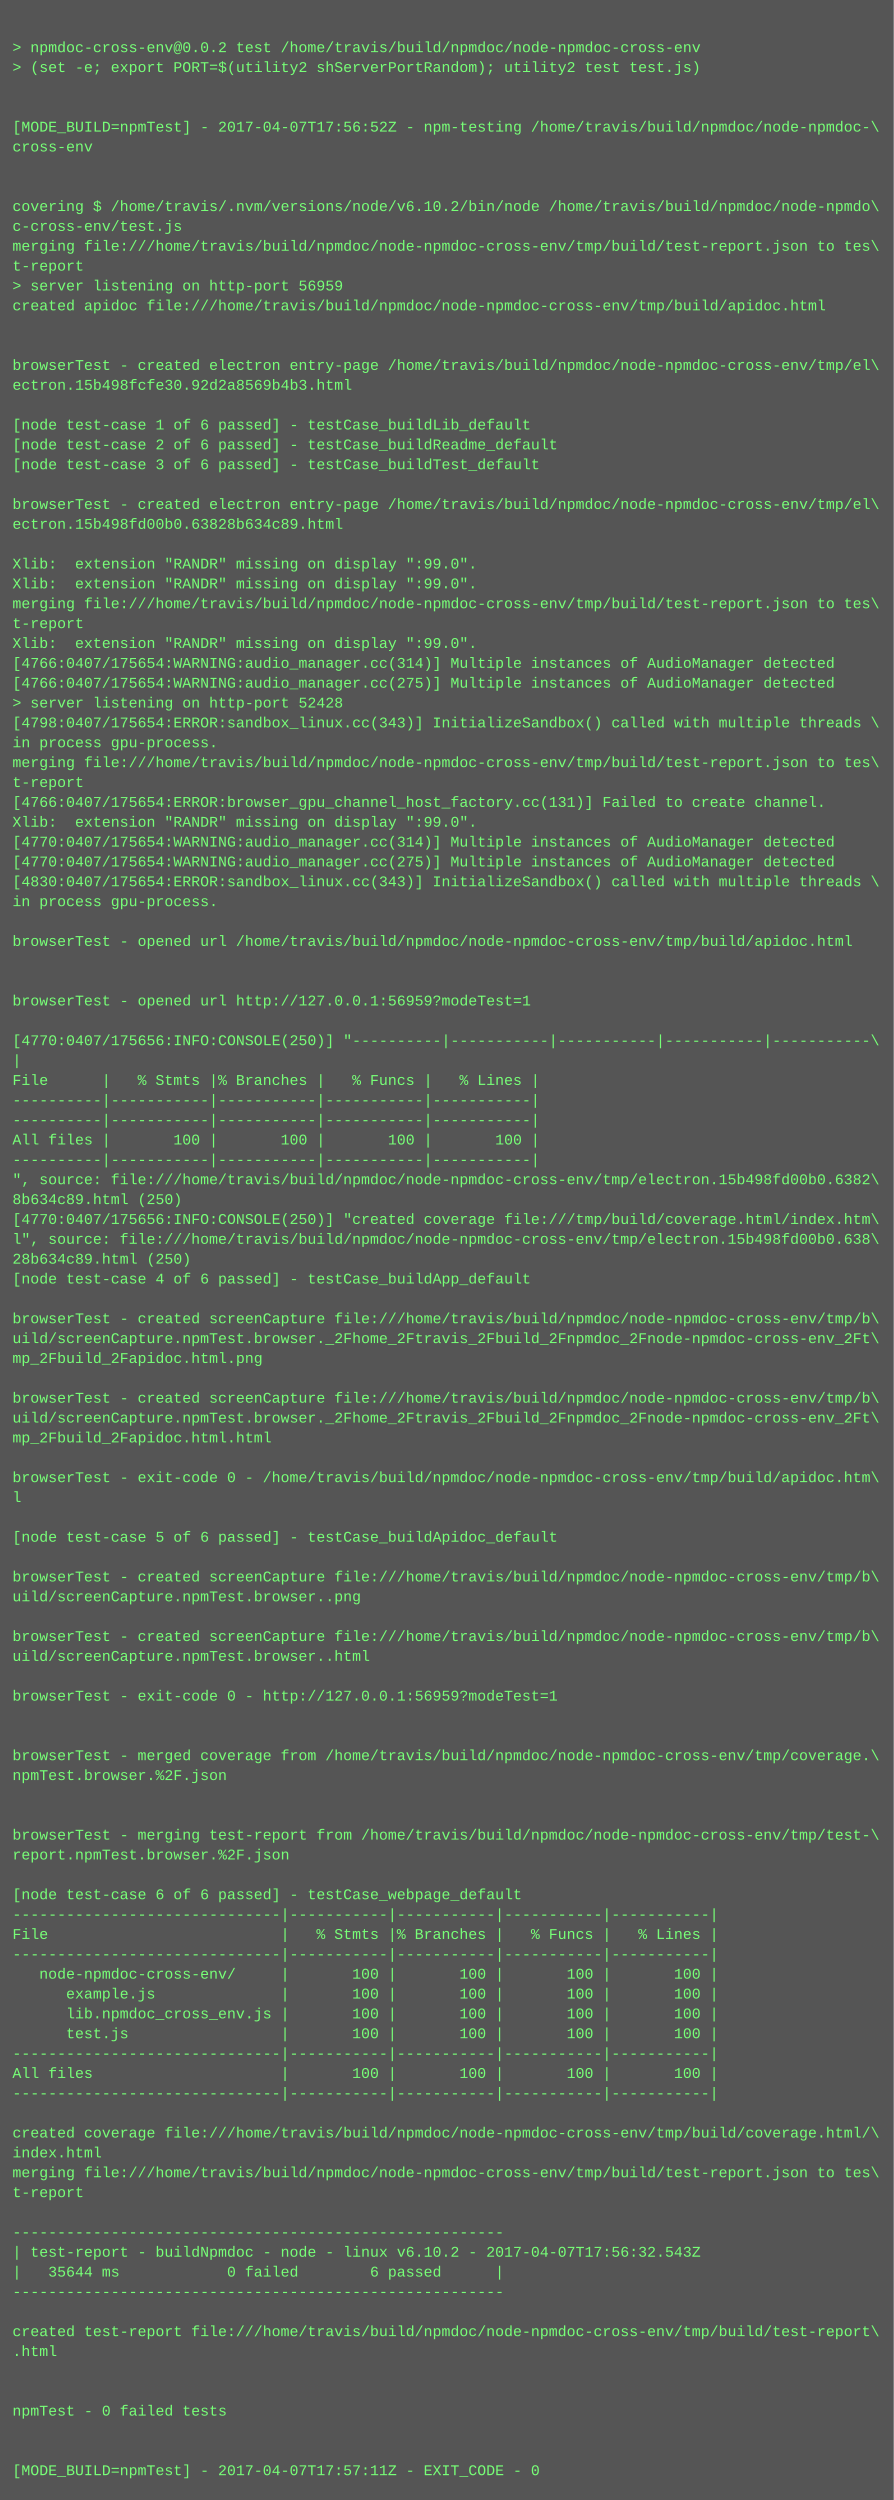
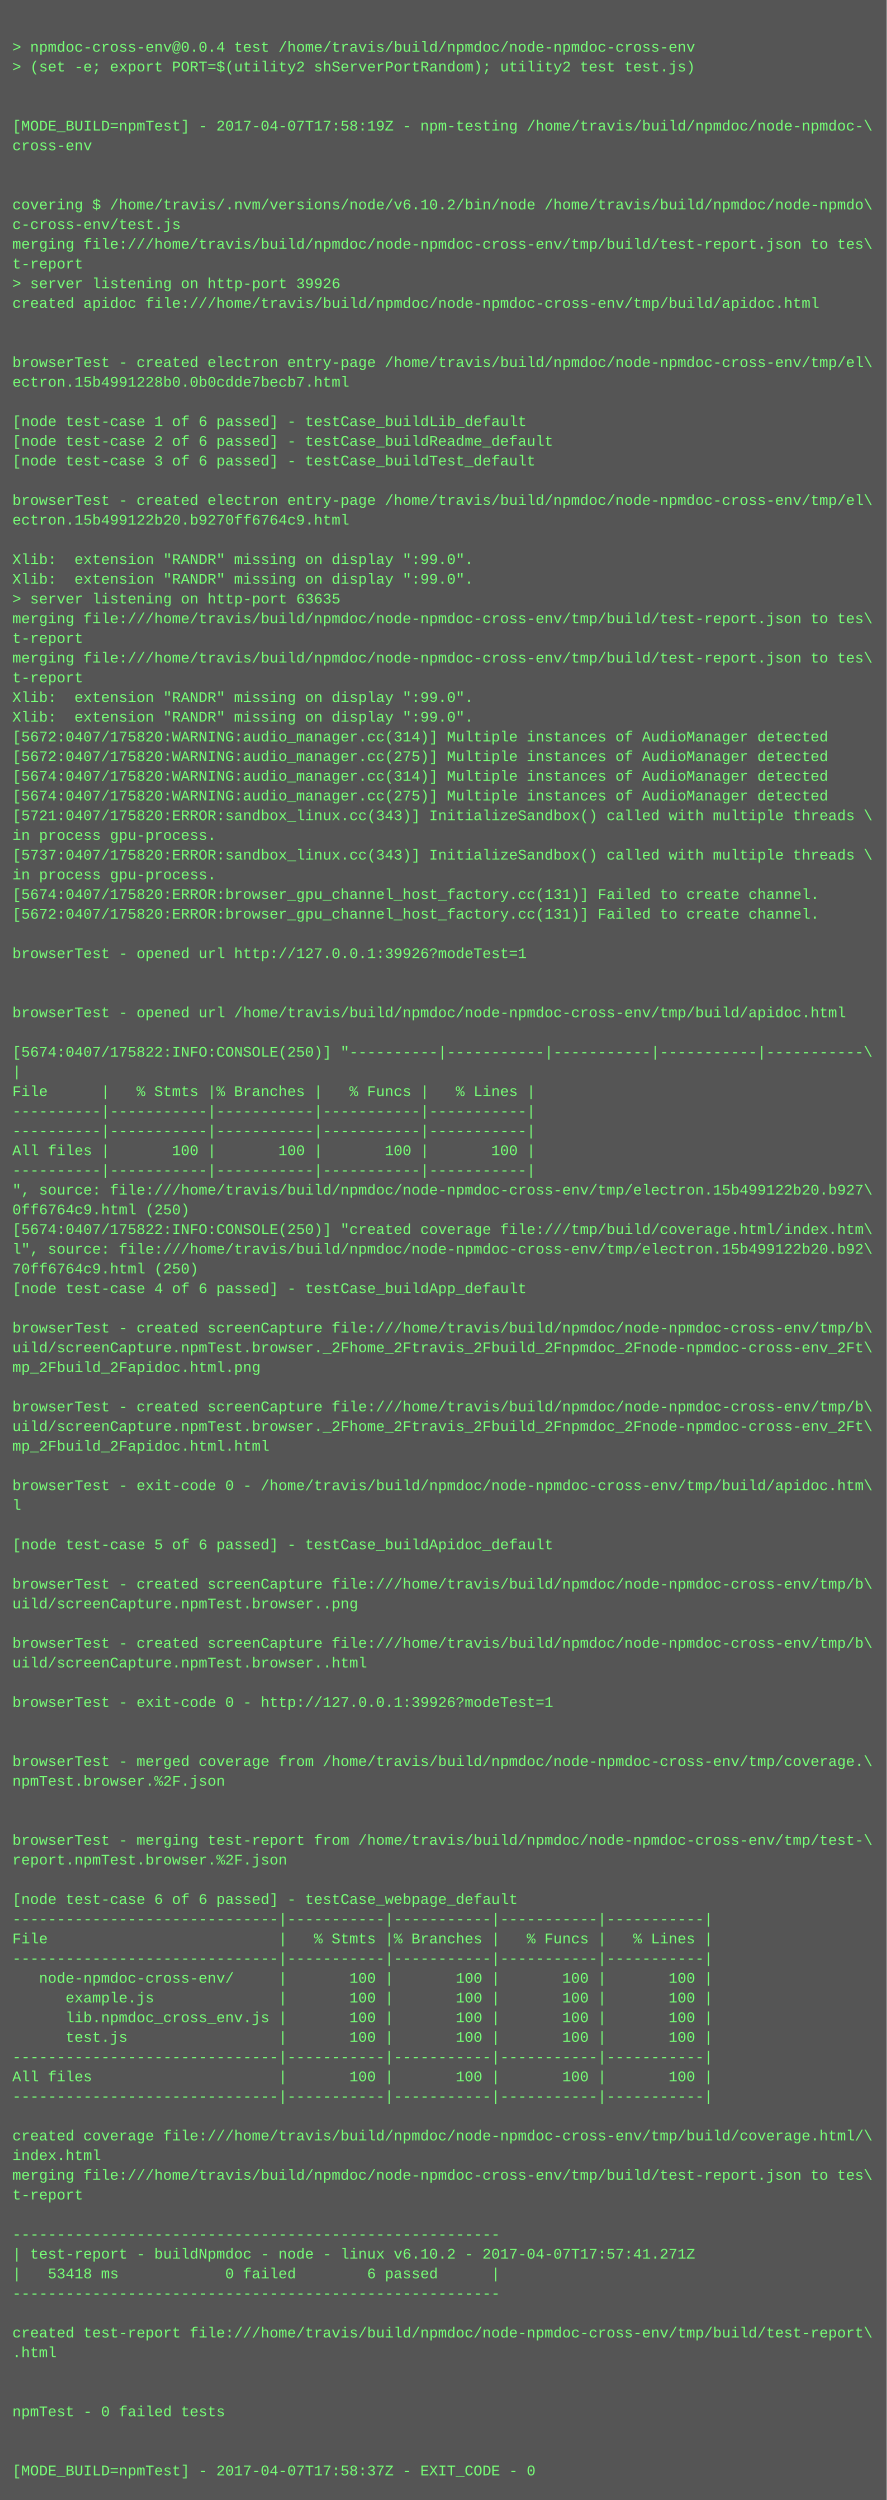
- <svg xmlns="http://www.w3.org/2000/svg" height="2014" width="720">
-   <rect height="2014" fill="#555" width="720" />
+ <svg xmlns="http://www.w3.org/2000/svg" height="2030" width="720">
+   <rect height="2030" fill="#555" width="720" />
  <text fill="#7f7" font-family="Courier New" font-size="12" xml:space="preserve">
    <tspan x="10" y="26" />
-     <tspan x="10" y="42">&gt; npmdoc-cross-env@0.0.2 test /home/travis/build/npmdoc/node-npmdoc-cross-env</tspan>
+     <tspan x="10" y="42">&gt; npmdoc-cross-env@0.0.4 test /home/travis/build/npmdoc/node-npmdoc-cross-env</tspan>
    <tspan x="10" y="58">&gt; (set -e; export PORT=$(utility2 shServerPortRandom); utility2 test test.js)</tspan>
    <tspan x="10" y="74" />
    <tspan x="10" y="90" />
-     <tspan x="10" y="106">[MODE_BUILD=npmTest] - 2017-04-07T17:56:52Z - npm-testing /home/travis/build/npmdoc/node-npmdoc-\</tspan>
+     <tspan x="10" y="106">[MODE_BUILD=npmTest] - 2017-04-07T17:58:19Z - npm-testing /home/travis/build/npmdoc/node-npmdoc-\</tspan>
    <tspan x="10" y="122">cross-env</tspan>
    <tspan x="10" y="138" />
    <tspan x="10" y="154" />
    <tspan x="10" y="170">covering $ /home/travis/.nvm/versions/node/v6.10.2/bin/node /home/travis/build/npmdoc/node-npmdo\</tspan>
    <tspan x="10" y="186">c-cross-env/test.js</tspan>
    <tspan x="10" y="202">merging file:///home/travis/build/npmdoc/node-npmdoc-cross-env/tmp/build/test-report.json to tes\</tspan>
    <tspan x="10" y="218">t-report</tspan>
-     <tspan x="10" y="234">&gt; server listening on http-port 56959</tspan>
+     <tspan x="10" y="234">&gt; server listening on http-port 39926</tspan>
    <tspan x="10" y="250">created apidoc file:///home/travis/build/npmdoc/node-npmdoc-cross-env/tmp/build/apidoc.html</tspan>
    <tspan x="10" y="266" />
    <tspan x="10" y="282" />
    <tspan x="10" y="298">browserTest - created electron entry-page /home/travis/build/npmdoc/node-npmdoc-cross-env/tmp/el\</tspan>
-     <tspan x="10" y="314">ectron.15b498fcfe30.92d2a8569b4b3.html</tspan>
+     <tspan x="10" y="314">ectron.15b4991228b0.0b0cdde7becb7.html</tspan>
    <tspan x="10" y="330" />
    <tspan x="10" y="346">[node test-case 1 of 6 passed] - testCase_buildLib_default</tspan>
    <tspan x="10" y="362">[node test-case 2 of 6 passed] - testCase_buildReadme_default</tspan>
    <tspan x="10" y="378">[node test-case 3 of 6 passed] - testCase_buildTest_default</tspan>
    <tspan x="10" y="394" />
    <tspan x="10" y="410">browserTest - created electron entry-page /home/travis/build/npmdoc/node-npmdoc-cross-env/tmp/el\</tspan>
-     <tspan x="10" y="426">ectron.15b498fd00b0.63828b634c89.html</tspan>
+     <tspan x="10" y="426">ectron.15b499122b20.b9270ff6764c9.html</tspan>
    <tspan x="10" y="442" />
    <tspan x="10" y="458">Xlib:  extension "RANDR" missing on display ":99.0".</tspan>
    <tspan x="10" y="474">Xlib:  extension "RANDR" missing on display ":99.0".</tspan>
-     <tspan x="10" y="490">merging file:///home/travis/build/npmdoc/node-npmdoc-cross-env/tmp/build/test-report.json to tes\</tspan>
-     <tspan x="10" y="506">t-report</tspan>
-     <tspan x="10" y="522">Xlib:  extension "RANDR" missing on display ":99.0".</tspan>
-     <tspan x="10" y="538">[4766:0407/175654:WARNING:audio_manager.cc(314)] Multiple instances of AudioManager detected</tspan>
-     <tspan x="10" y="554">[4766:0407/175654:WARNING:audio_manager.cc(275)] Multiple instances of AudioManager detected</tspan>
-     <tspan x="10" y="570">&gt; server listening on http-port 52428</tspan>
-     <tspan x="10" y="586">[4798:0407/175654:ERROR:sandbox_linux.cc(343)] InitializeSandbox() called with multiple threads \</tspan>
-     <tspan x="10" y="602">in process gpu-process. </tspan>
-     <tspan x="10" y="618">merging file:///home/travis/build/npmdoc/node-npmdoc-cross-env/tmp/build/test-report.json to tes\</tspan>
-     <tspan x="10" y="634">t-report</tspan>
-     <tspan x="10" y="650">[4766:0407/175654:ERROR:browser_gpu_channel_host_factory.cc(131)] Failed to create channel.</tspan>
-     <tspan x="10" y="666">Xlib:  extension "RANDR" missing on display ":99.0".</tspan>
-     <tspan x="10" y="682">[4770:0407/175654:WARNING:audio_manager.cc(314)] Multiple instances of AudioManager detected</tspan>
-     <tspan x="10" y="698">[4770:0407/175654:WARNING:audio_manager.cc(275)] Multiple instances of AudioManager detected</tspan>
-     <tspan x="10" y="714">[4830:0407/175654:ERROR:sandbox_linux.cc(343)] InitializeSandbox() called with multiple threads \</tspan>
-     <tspan x="10" y="730">in process gpu-process. </tspan>
-     <tspan x="10" y="746" />
-     <tspan x="10" y="762">browserTest - opened url /home/travis/build/npmdoc/node-npmdoc-cross-env/tmp/build/apidoc.html</tspan>
-     <tspan x="10" y="778" />
+     <tspan x="10" y="490">&gt; server listening on http-port 63635</tspan>
+     <tspan x="10" y="506">merging file:///home/travis/build/npmdoc/node-npmdoc-cross-env/tmp/build/test-report.json to tes\</tspan>
+     <tspan x="10" y="522">t-report</tspan>
+     <tspan x="10" y="538">merging file:///home/travis/build/npmdoc/node-npmdoc-cross-env/tmp/build/test-report.json to tes\</tspan>
+     <tspan x="10" y="554">t-report</tspan>
+     <tspan x="10" y="570">Xlib:  extension "RANDR" missing on display ":99.0".</tspan>
+     <tspan x="10" y="586">Xlib:  extension "RANDR" missing on display ":99.0".</tspan>
+     <tspan x="10" y="602">[5672:0407/175820:WARNING:audio_manager.cc(314)] Multiple instances of AudioManager detected</tspan>
+     <tspan x="10" y="618">[5672:0407/175820:WARNING:audio_manager.cc(275)] Multiple instances of AudioManager detected</tspan>
+     <tspan x="10" y="634">[5674:0407/175820:WARNING:audio_manager.cc(314)] Multiple instances of AudioManager detected</tspan>
+     <tspan x="10" y="650">[5674:0407/175820:WARNING:audio_manager.cc(275)] Multiple instances of AudioManager detected</tspan>
+     <tspan x="10" y="666">[5721:0407/175820:ERROR:sandbox_linux.cc(343)] InitializeSandbox() called with multiple threads \</tspan>
+     <tspan x="10" y="682">in process gpu-process. </tspan>
+     <tspan x="10" y="698">[5737:0407/175820:ERROR:sandbox_linux.cc(343)] InitializeSandbox() called with multiple threads \</tspan>
+     <tspan x="10" y="714">in process gpu-process. </tspan>
+     <tspan x="10" y="730">[5674:0407/175820:ERROR:browser_gpu_channel_host_factory.cc(131)] Failed to create channel.</tspan>
+     <tspan x="10" y="746">[5672:0407/175820:ERROR:browser_gpu_channel_host_factory.cc(131)] Failed to create channel.</tspan>
+     <tspan x="10" y="762" />
+     <tspan x="10" y="778">browserTest - opened url http://127.0.0.1:39926?modeTest=1</tspan>
    <tspan x="10" y="794" />
-     <tspan x="10" y="810">browserTest - opened url http://127.0.0.1:56959?modeTest=1</tspan>
-     <tspan x="10" y="826" />
-     <tspan x="10" y="842">[4770:0407/175656:INFO:CONSOLE(250)] "----------|-----------|-----------|-----------|-----------\</tspan>
-     <tspan x="10" y="858">|</tspan>
-     <tspan x="10" y="874">File      |   % Stmts |% Branches |   % Funcs |   % Lines |</tspan>
-     <tspan x="10" y="890">----------|-----------|-----------|-----------|-----------|</tspan>
+     <tspan x="10" y="810" />
+     <tspan x="10" y="826">browserTest - opened url /home/travis/build/npmdoc/node-npmdoc-cross-env/tmp/build/apidoc.html</tspan>
+     <tspan x="10" y="842" />
+     <tspan x="10" y="858">[5674:0407/175822:INFO:CONSOLE(250)] "----------|-----------|-----------|-----------|-----------\</tspan>
+     <tspan x="10" y="874">|</tspan>
+     <tspan x="10" y="890">File      |   % Stmts |% Branches |   % Funcs |   % Lines |</tspan>
    <tspan x="10" y="906">----------|-----------|-----------|-----------|-----------|</tspan>
-     <tspan x="10" y="922">All files |       100 |       100 |       100 |       100 |</tspan>
-     <tspan x="10" y="938">----------|-----------|-----------|-----------|-----------|</tspan>
-     <tspan x="10" y="954">", source: file:///home/travis/build/npmdoc/node-npmdoc-cross-env/tmp/electron.15b498fd00b0.6382\</tspan>
-     <tspan x="10" y="970">8b634c89.html (250)</tspan>
-     <tspan x="10" y="986">[4770:0407/175656:INFO:CONSOLE(250)] "created coverage file:///tmp/build/coverage.html/index.htm\</tspan>
-     <tspan x="10" y="1002">l", source: file:///home/travis/build/npmdoc/node-npmdoc-cross-env/tmp/electron.15b498fd00b0.638\</tspan>
-     <tspan x="10" y="1018">28b634c89.html (250)</tspan>
-     <tspan x="10" y="1034">[node test-case 4 of 6 passed] - testCase_buildApp_default</tspan>
-     <tspan x="10" y="1050" />
-     <tspan x="10" y="1066">browserTest - created screenCapture file:///home/travis/build/npmdoc/node-npmdoc-cross-env/tmp/b\</tspan>
-     <tspan x="10" y="1082">uild/screenCapture.npmTest.browser._2Fhome_2Ftravis_2Fbuild_2Fnpmdoc_2Fnode-npmdoc-cross-env_2Ft\</tspan>
-     <tspan x="10" y="1098">mp_2Fbuild_2Fapidoc.html.png</tspan>
-     <tspan x="10" y="1114" />
-     <tspan x="10" y="1130">browserTest - created screenCapture file:///home/travis/build/npmdoc/node-npmdoc-cross-env/tmp/b\</tspan>
-     <tspan x="10" y="1146">uild/screenCapture.npmTest.browser._2Fhome_2Ftravis_2Fbuild_2Fnpmdoc_2Fnode-npmdoc-cross-env_2Ft\</tspan>
-     <tspan x="10" y="1162">mp_2Fbuild_2Fapidoc.html.html</tspan>
-     <tspan x="10" y="1178" />
-     <tspan x="10" y="1194">browserTest - exit-code 0 - /home/travis/build/npmdoc/node-npmdoc-cross-env/tmp/build/apidoc.htm\</tspan>
-     <tspan x="10" y="1210">l</tspan>
-     <tspan x="10" y="1226" />
-     <tspan x="10" y="1242">[node test-case 5 of 6 passed] - testCase_buildApidoc_default</tspan>
-     <tspan x="10" y="1258" />
-     <tspan x="10" y="1274">browserTest - created screenCapture file:///home/travis/build/npmdoc/node-npmdoc-cross-env/tmp/b\</tspan>
-     <tspan x="10" y="1290">uild/screenCapture.npmTest.browser..png</tspan>
-     <tspan x="10" y="1306" />
-     <tspan x="10" y="1322">browserTest - created screenCapture file:///home/travis/build/npmdoc/node-npmdoc-cross-env/tmp/b\</tspan>
-     <tspan x="10" y="1338">uild/screenCapture.npmTest.browser..html</tspan>
-     <tspan x="10" y="1354" />
-     <tspan x="10" y="1370">browserTest - exit-code 0 - http://127.0.0.1:56959?modeTest=1</tspan>
-     <tspan x="10" y="1386" />
+     <tspan x="10" y="922">----------|-----------|-----------|-----------|-----------|</tspan>
+     <tspan x="10" y="938">All files |       100 |       100 |       100 |       100 |</tspan>
+     <tspan x="10" y="954">----------|-----------|-----------|-----------|-----------|</tspan>
+     <tspan x="10" y="970">", source: file:///home/travis/build/npmdoc/node-npmdoc-cross-env/tmp/electron.15b499122b20.b927\</tspan>
+     <tspan x="10" y="986">0ff6764c9.html (250)</tspan>
+     <tspan x="10" y="1002">[5674:0407/175822:INFO:CONSOLE(250)] "created coverage file:///tmp/build/coverage.html/index.htm\</tspan>
+     <tspan x="10" y="1018">l", source: file:///home/travis/build/npmdoc/node-npmdoc-cross-env/tmp/electron.15b499122b20.b92\</tspan>
+     <tspan x="10" y="1034">70ff6764c9.html (250)</tspan>
+     <tspan x="10" y="1050">[node test-case 4 of 6 passed] - testCase_buildApp_default</tspan>
+     <tspan x="10" y="1066" />
+     <tspan x="10" y="1082">browserTest - created screenCapture file:///home/travis/build/npmdoc/node-npmdoc-cross-env/tmp/b\</tspan>
+     <tspan x="10" y="1098">uild/screenCapture.npmTest.browser._2Fhome_2Ftravis_2Fbuild_2Fnpmdoc_2Fnode-npmdoc-cross-env_2Ft\</tspan>
+     <tspan x="10" y="1114">mp_2Fbuild_2Fapidoc.html.png</tspan>
+     <tspan x="10" y="1130" />
+     <tspan x="10" y="1146">browserTest - created screenCapture file:///home/travis/build/npmdoc/node-npmdoc-cross-env/tmp/b\</tspan>
+     <tspan x="10" y="1162">uild/screenCapture.npmTest.browser._2Fhome_2Ftravis_2Fbuild_2Fnpmdoc_2Fnode-npmdoc-cross-env_2Ft\</tspan>
+     <tspan x="10" y="1178">mp_2Fbuild_2Fapidoc.html.html</tspan>
+     <tspan x="10" y="1194" />
+     <tspan x="10" y="1210">browserTest - exit-code 0 - /home/travis/build/npmdoc/node-npmdoc-cross-env/tmp/build/apidoc.htm\</tspan>
+     <tspan x="10" y="1226">l</tspan>
+     <tspan x="10" y="1242" />
+     <tspan x="10" y="1258">[node test-case 5 of 6 passed] - testCase_buildApidoc_default</tspan>
+     <tspan x="10" y="1274" />
+     <tspan x="10" y="1290">browserTest - created screenCapture file:///home/travis/build/npmdoc/node-npmdoc-cross-env/tmp/b\</tspan>
+     <tspan x="10" y="1306">uild/screenCapture.npmTest.browser..png</tspan>
+     <tspan x="10" y="1322" />
+     <tspan x="10" y="1338">browserTest - created screenCapture file:///home/travis/build/npmdoc/node-npmdoc-cross-env/tmp/b\</tspan>
+     <tspan x="10" y="1354">uild/screenCapture.npmTest.browser..html</tspan>
+     <tspan x="10" y="1370" />
+     <tspan x="10" y="1386">browserTest - exit-code 0 - http://127.0.0.1:39926?modeTest=1</tspan>
    <tspan x="10" y="1402" />
-     <tspan x="10" y="1418">browserTest - merged coverage from /home/travis/build/npmdoc/node-npmdoc-cross-env/tmp/coverage.\</tspan>
-     <tspan x="10" y="1434">npmTest.browser.%2F.json</tspan>
-     <tspan x="10" y="1450" />
+     <tspan x="10" y="1418" />
+     <tspan x="10" y="1434">browserTest - merged coverage from /home/travis/build/npmdoc/node-npmdoc-cross-env/tmp/coverage.\</tspan>
+     <tspan x="10" y="1450">npmTest.browser.%2F.json</tspan>
    <tspan x="10" y="1466" />
-     <tspan x="10" y="1482">browserTest - merging test-report from /home/travis/build/npmdoc/node-npmdoc-cross-env/tmp/test-\</tspan>
-     <tspan x="10" y="1498">report.npmTest.browser.%2F.json</tspan>
-     <tspan x="10" y="1514" />
-     <tspan x="10" y="1530">[node test-case 6 of 6 passed] - testCase_webpage_default</tspan>
-     <tspan x="10" y="1546">------------------------------|-----------|-----------|-----------|-----------|</tspan>
-     <tspan x="10" y="1562">File                          |   % Stmts |% Branches |   % Funcs |   % Lines |</tspan>
-     <tspan x="10" y="1578">------------------------------|-----------|-----------|-----------|-----------|</tspan>
-     <tspan x="10" y="1594">   node-npmdoc-cross-env/     |       100 |       100 |       100 |       100 |</tspan>
-     <tspan x="10" y="1610">      example.js              |       100 |       100 |       100 |       100 |</tspan>
-     <tspan x="10" y="1626">      lib.npmdoc_cross_env.js |       100 |       100 |       100 |       100 |</tspan>
-     <tspan x="10" y="1642">      test.js                 |       100 |       100 |       100 |       100 |</tspan>
-     <tspan x="10" y="1658">------------------------------|-----------|-----------|-----------|-----------|</tspan>
-     <tspan x="10" y="1674">All files                     |       100 |       100 |       100 |       100 |</tspan>
-     <tspan x="10" y="1690">------------------------------|-----------|-----------|-----------|-----------|</tspan>
-     <tspan x="10" y="1706" />
-     <tspan x="10" y="1722">created coverage file:///home/travis/build/npmdoc/node-npmdoc-cross-env/tmp/build/coverage.html/\</tspan>
-     <tspan x="10" y="1738">index.html</tspan>
-     <tspan x="10" y="1754">merging file:///home/travis/build/npmdoc/node-npmdoc-cross-env/tmp/build/test-report.json to tes\</tspan>
-     <tspan x="10" y="1770">t-report</tspan>
-     <tspan x="10" y="1786" />
-     <tspan x="10" y="1802">-------------------------------------------------------</tspan>
-     <tspan x="10" y="1818">| test-report - buildNpmdoc - node - linux v6.10.2 - 2017-04-07T17:56:32.543Z</tspan>
-     <tspan x="10" y="1834">|   35644 ms            0 failed        6 passed      |</tspan>
-     <tspan x="10" y="1850">-------------------------------------------------------</tspan>
-     <tspan x="10" y="1866" />
-     <tspan x="10" y="1882">created test-report file:///home/travis/build/npmdoc/node-npmdoc-cross-env/tmp/build/test-report\</tspan>
-     <tspan x="10" y="1898">.html</tspan>
-     <tspan x="10" y="1914" />
+     <tspan x="10" y="1482" />
+     <tspan x="10" y="1498">browserTest - merging test-report from /home/travis/build/npmdoc/node-npmdoc-cross-env/tmp/test-\</tspan>
+     <tspan x="10" y="1514">report.npmTest.browser.%2F.json</tspan>
+     <tspan x="10" y="1530" />
+     <tspan x="10" y="1546">[node test-case 6 of 6 passed] - testCase_webpage_default</tspan>
+     <tspan x="10" y="1562">------------------------------|-----------|-----------|-----------|-----------|</tspan>
+     <tspan x="10" y="1578">File                          |   % Stmts |% Branches |   % Funcs |   % Lines |</tspan>
+     <tspan x="10" y="1594">------------------------------|-----------|-----------|-----------|-----------|</tspan>
+     <tspan x="10" y="1610">   node-npmdoc-cross-env/     |       100 |       100 |       100 |       100 |</tspan>
+     <tspan x="10" y="1626">      example.js              |       100 |       100 |       100 |       100 |</tspan>
+     <tspan x="10" y="1642">      lib.npmdoc_cross_env.js |       100 |       100 |       100 |       100 |</tspan>
+     <tspan x="10" y="1658">      test.js                 |       100 |       100 |       100 |       100 |</tspan>
+     <tspan x="10" y="1674">------------------------------|-----------|-----------|-----------|-----------|</tspan>
+     <tspan x="10" y="1690">All files                     |       100 |       100 |       100 |       100 |</tspan>
+     <tspan x="10" y="1706">------------------------------|-----------|-----------|-----------|-----------|</tspan>
+     <tspan x="10" y="1722" />
+     <tspan x="10" y="1738">created coverage file:///home/travis/build/npmdoc/node-npmdoc-cross-env/tmp/build/coverage.html/\</tspan>
+     <tspan x="10" y="1754">index.html</tspan>
+     <tspan x="10" y="1770">merging file:///home/travis/build/npmdoc/node-npmdoc-cross-env/tmp/build/test-report.json to tes\</tspan>
+     <tspan x="10" y="1786">t-report</tspan>
+     <tspan x="10" y="1802" />
+     <tspan x="10" y="1818">-------------------------------------------------------</tspan>
+     <tspan x="10" y="1834">| test-report - buildNpmdoc - node - linux v6.10.2 - 2017-04-07T17:57:41.271Z</tspan>
+     <tspan x="10" y="1850">|   53418 ms            0 failed        6 passed      |</tspan>
+     <tspan x="10" y="1866">-------------------------------------------------------</tspan>
+     <tspan x="10" y="1882" />
+     <tspan x="10" y="1898">created test-report file:///home/travis/build/npmdoc/node-npmdoc-cross-env/tmp/build/test-report\</tspan>
+     <tspan x="10" y="1914">.html</tspan>
    <tspan x="10" y="1930" />
-     <tspan x="10" y="1946">npmTest - 0 failed tests</tspan>
-     <tspan x="10" y="1962" />
+     <tspan x="10" y="1946" />
+     <tspan x="10" y="1962">npmTest - 0 failed tests</tspan>
    <tspan x="10" y="1978" />
-     <tspan x="10" y="1994">[MODE_BUILD=npmTest] - 2017-04-07T17:57:11Z - EXIT_CODE - 0</tspan>
+     <tspan x="10" y="1994" />
+     <tspan x="10" y="2010">[MODE_BUILD=npmTest] - 2017-04-07T17:58:37Z - EXIT_CODE - 0</tspan>
  </text>
</svg>
